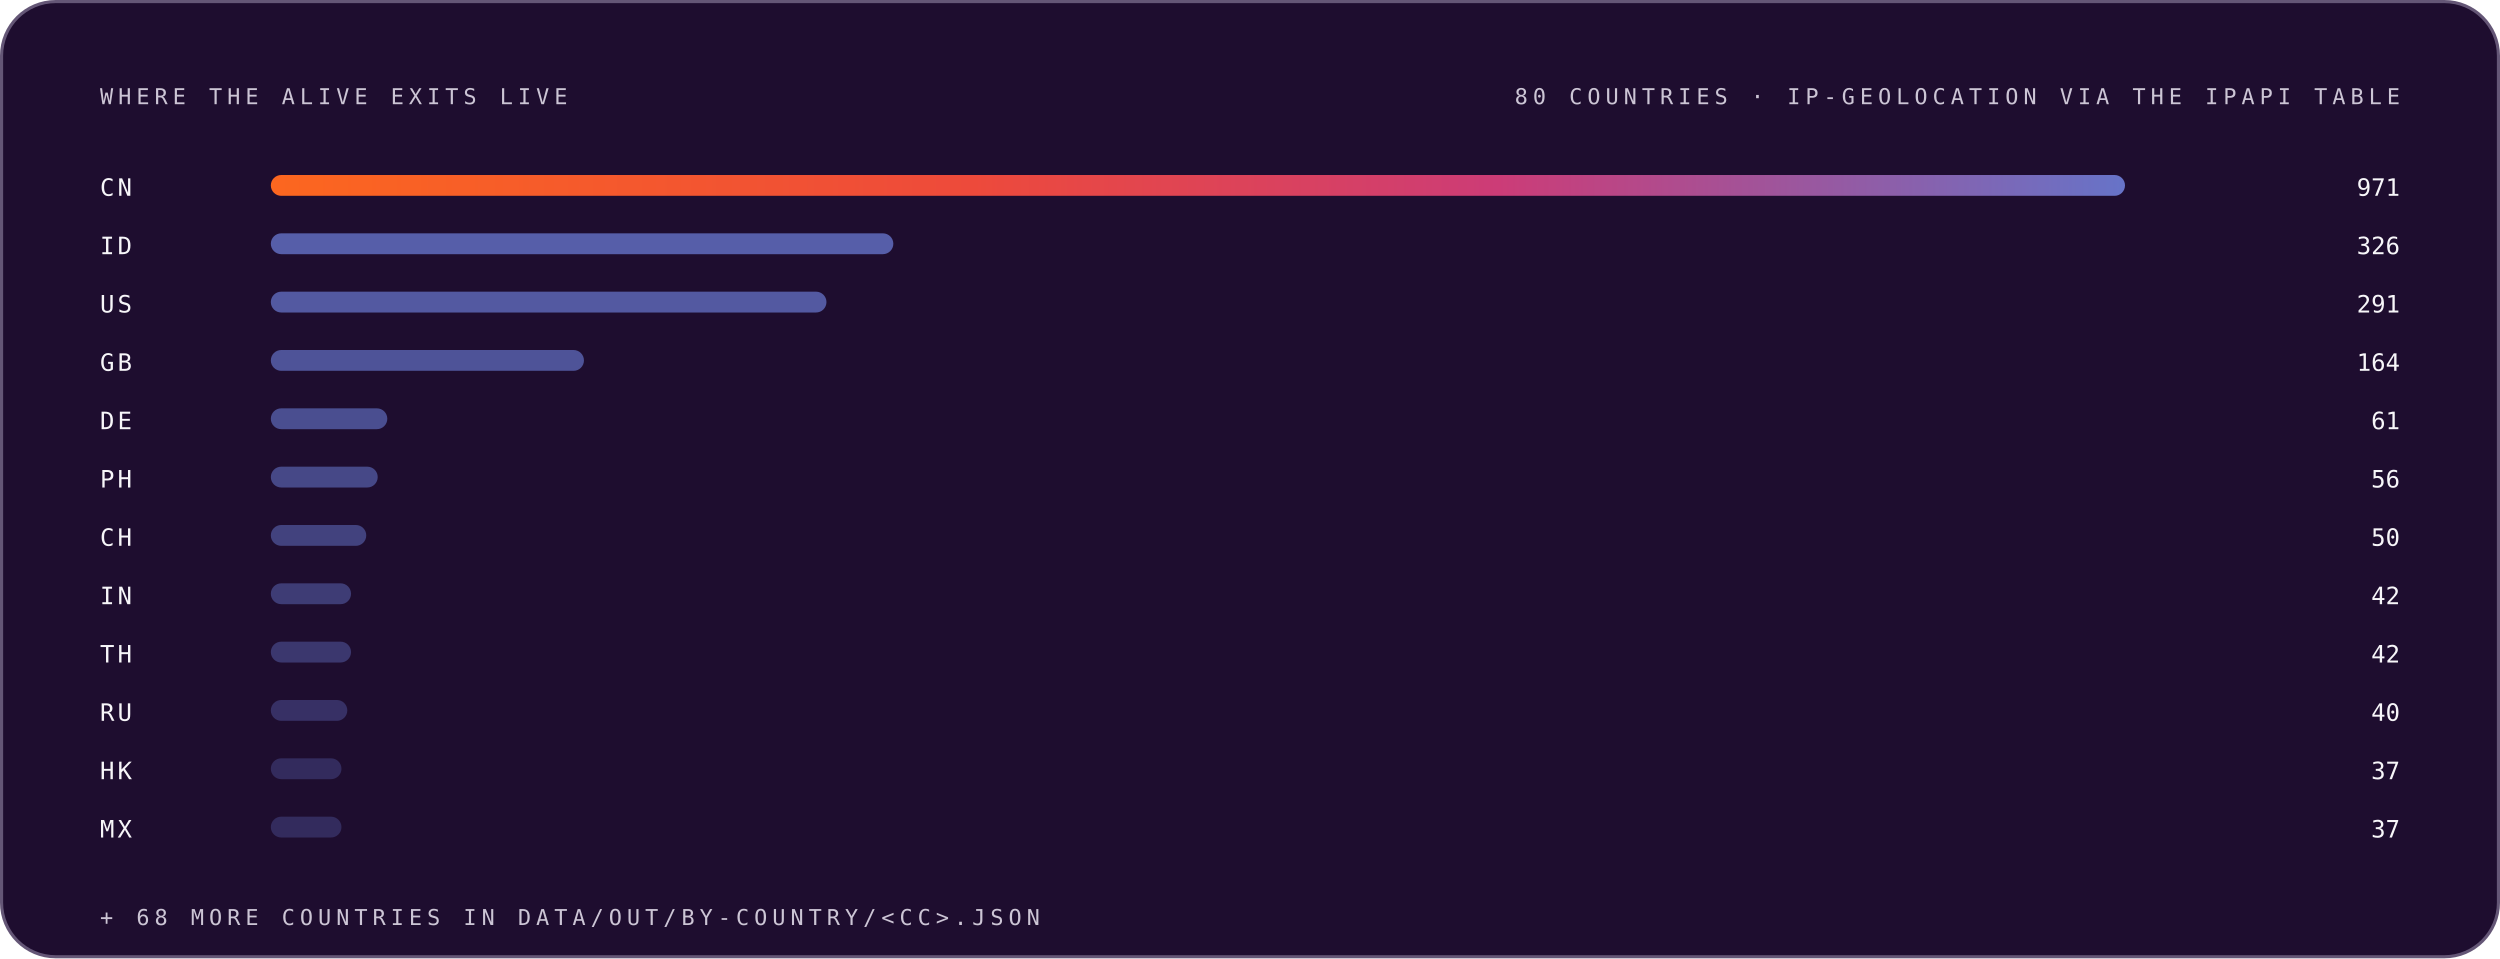
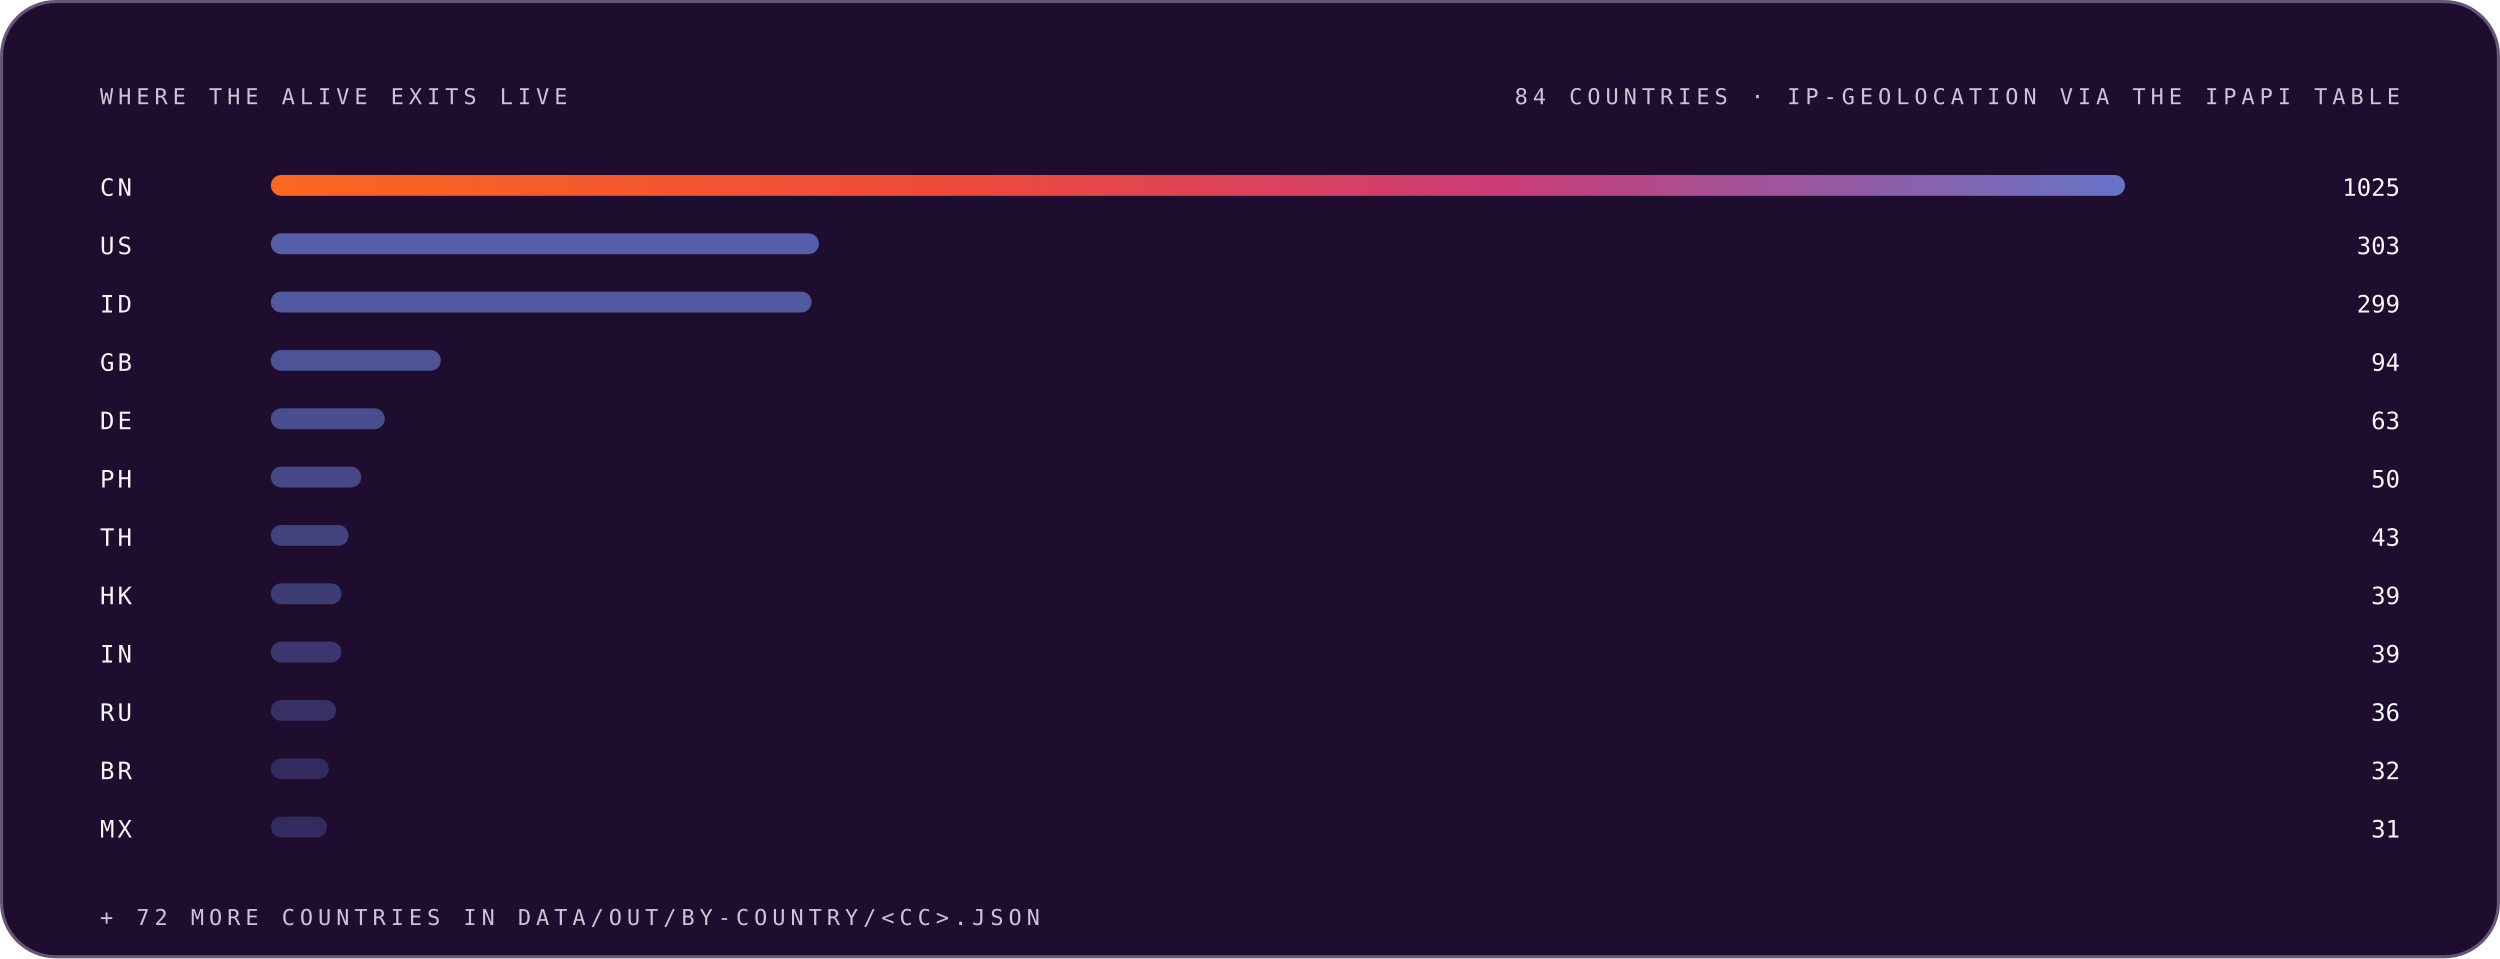
<svg xmlns="http://www.w3.org/2000/svg" width="1200" height="460" viewBox="0 0 1200 460" role="img" font-family="Space Grotesk, Inter, system-ui, -apple-system, Segoe UI, sans-serif">
  <style>.m-fade{animation:vf .7s ease-out both}.m-grow{transform-box:fill-box;transform-origin:left center;animation:vg .9s cubic-bezier(.2,.7,.2,1) both}.m-dash{animation:vm 26s linear infinite}.m-beat{animation:vb 2.6s ease-in-out infinite;transform-box:fill-box;transform-origin:center}@keyframes vf{from{opacity:0}to{opacity:1}}@keyframes vg{from{transform:scaleX(0)}to{transform:scaleX(1)}}@keyframes vm{to{stroke-dashoffset:-320}}@keyframes vb{0%,86%,100%{transform:scale(1)}90%{transform:scale(1.05)}95%{transform:scale(1.01)}}@media (prefers-reduced-motion:reduce){.m-fade,.m-grow,.m-dash,.m-beat{animation:none}}</style>
  <linearGradient id="brand-dark" x1="0" y1="0" x2="1" y2="0">
    <stop offset="0" stop-color="#FC671F" />
    <stop offset="0.38" stop-color="#ED4A3B" />
    <stop offset="0.66" stop-color="#CC3C77" />
    <stop offset="1" stop-color="#6574C9" />
  </linearGradient>
  <rect x="0.75" y="0.75" width="1198.5" height="458.5" rx="26" fill="#1E0D2F" stroke="#645676" stroke-width="1.5" />
  <g class="m-fade" style="animation-delay:0.00s">
    <text x="48" y="50" font-size="10.5" font-weight="500" font-family="IBM Plex Mono, ui-monospace, SFMono-Regular, Menlo, monospace" letter-spacing="2.4" fill="#CCC5D5">WHERE THE ALIVE EXITS LIVE</text>
-     <text x="1152" y="50" font-size="10.5" font-weight="500" font-family="IBM Plex Mono, ui-monospace, SFMono-Regular, Menlo, monospace" letter-spacing="2.4" text-anchor="end" fill="#CCC5D5">80 COUNTRIES · IP-GEOLOCATION VIA THE IPAPI TABLE</text>
+     <text x="1152" y="50" font-size="10.5" font-weight="500" font-family="IBM Plex Mono, ui-monospace, SFMono-Regular, Menlo, monospace" letter-spacing="2.4" text-anchor="end" fill="#CCC5D5">84 COUNTRIES · IP-GEOLOCATION VIA THE IPAPI TABLE</text>
  </g>
  <g class="m-fade" style="animation-delay:0.05s">
    <text x="48" y="94" font-size="11.5" font-weight="500" font-family="IBM Plex Mono, ui-monospace, SFMono-Regular, Menlo, monospace" letter-spacing="1.5" fill="#F7F6F9">CN</text>
    <rect class="m-grow" style="animation-delay:0.15s" x="130" y="84" width="890.0" height="10" rx="5" fill="url(#brand-dark)" fill-opacity="1.00" />
-     <text x="1152" y="94" font-size="11.5" font-weight="500" font-family="IBM Plex Mono, ui-monospace, SFMono-Regular, Menlo, monospace" text-anchor="end" fill="#F7F6F9">971</text>
+     <text x="1152" y="94" font-size="11.5" font-weight="500" font-family="IBM Plex Mono, ui-monospace, SFMono-Regular, Menlo, monospace" text-anchor="end" fill="#F7F6F9">1025</text>
  </g>
  <g class="m-fade" style="animation-delay:0.10s">
-     <text x="48" y="122" font-size="11.5" font-weight="500" font-family="IBM Plex Mono, ui-monospace, SFMono-Regular, Menlo, monospace" letter-spacing="1.5" fill="#F7F6F9">ID</text>
-     <rect class="m-grow" style="animation-delay:0.20s" x="130" y="112" width="298.8" height="10" rx="5" fill="#6574C9" fill-opacity="0.79" />
-     <text x="1152" y="122" font-size="11.5" font-weight="500" font-family="IBM Plex Mono, ui-monospace, SFMono-Regular, Menlo, monospace" text-anchor="end" fill="#F7F6F9">326</text>
+     <text x="48" y="122" font-size="11.5" font-weight="500" font-family="IBM Plex Mono, ui-monospace, SFMono-Regular, Menlo, monospace" letter-spacing="1.5" fill="#F7F6F9">US</text>
+     <rect class="m-grow" style="animation-delay:0.20s" x="130" y="112" width="263.1" height="10" rx="5" fill="#6574C9" fill-opacity="0.79" />
+     <text x="1152" y="122" font-size="11.5" font-weight="500" font-family="IBM Plex Mono, ui-monospace, SFMono-Regular, Menlo, monospace" text-anchor="end" fill="#F7F6F9">303</text>
  </g>
  <g class="m-fade" style="animation-delay:0.15s">
-     <text x="48" y="150" font-size="11.5" font-weight="500" font-family="IBM Plex Mono, ui-monospace, SFMono-Regular, Menlo, monospace" letter-spacing="1.5" fill="#F7F6F9">US</text>
-     <rect class="m-grow" style="animation-delay:0.25s" x="130" y="140" width="266.7" height="10" rx="5" fill="#6574C9" fill-opacity="0.74" />
-     <text x="1152" y="150" font-size="11.5" font-weight="500" font-family="IBM Plex Mono, ui-monospace, SFMono-Regular, Menlo, monospace" text-anchor="end" fill="#F7F6F9">291</text>
+     <text x="48" y="150" font-size="11.5" font-weight="500" font-family="IBM Plex Mono, ui-monospace, SFMono-Regular, Menlo, monospace" letter-spacing="1.5" fill="#F7F6F9">ID</text>
+     <rect class="m-grow" style="animation-delay:0.25s" x="130" y="140" width="259.6" height="10" rx="5" fill="#6574C9" fill-opacity="0.74" />
+     <text x="1152" y="150" font-size="11.5" font-weight="500" font-family="IBM Plex Mono, ui-monospace, SFMono-Regular, Menlo, monospace" text-anchor="end" fill="#F7F6F9">299</text>
  </g>
  <g class="m-fade" style="animation-delay:0.20s">
    <text x="48" y="178" font-size="11.5" font-weight="500" font-family="IBM Plex Mono, ui-monospace, SFMono-Regular, Menlo, monospace" letter-spacing="1.5" fill="#F7F6F9">GB</text>
-     <rect class="m-grow" style="animation-delay:0.30s" x="130" y="168" width="150.3" height="10" rx="5" fill="#6574C9" fill-opacity="0.68" />
-     <text x="1152" y="178" font-size="11.5" font-weight="500" font-family="IBM Plex Mono, ui-monospace, SFMono-Regular, Menlo, monospace" text-anchor="end" fill="#F7F6F9">164</text>
+     <rect class="m-grow" style="animation-delay:0.30s" x="130" y="168" width="81.6" height="10" rx="5" fill="#6574C9" fill-opacity="0.68" />
+     <text x="1152" y="178" font-size="11.5" font-weight="500" font-family="IBM Plex Mono, ui-monospace, SFMono-Regular, Menlo, monospace" text-anchor="end" fill="#F7F6F9">94</text>
  </g>
  <g class="m-fade" style="animation-delay:0.25s">
    <text x="48" y="206" font-size="11.5" font-weight="500" font-family="IBM Plex Mono, ui-monospace, SFMono-Regular, Menlo, monospace" letter-spacing="1.5" fill="#F7F6F9">DE</text>
-     <rect class="m-grow" style="animation-delay:0.35s" x="130" y="196" width="55.9" height="10" rx="5" fill="#6574C9" fill-opacity="0.63" />
-     <text x="1152" y="206" font-size="11.5" font-weight="500" font-family="IBM Plex Mono, ui-monospace, SFMono-Regular, Menlo, monospace" text-anchor="end" fill="#F7F6F9">61</text>
+     <rect class="m-grow" style="animation-delay:0.35s" x="130" y="196" width="54.7" height="10" rx="5" fill="#6574C9" fill-opacity="0.63" />
+     <text x="1152" y="206" font-size="11.5" font-weight="500" font-family="IBM Plex Mono, ui-monospace, SFMono-Regular, Menlo, monospace" text-anchor="end" fill="#F7F6F9">63</text>
  </g>
  <g class="m-fade" style="animation-delay:0.30s">
    <text x="48" y="234" font-size="11.5" font-weight="500" font-family="IBM Plex Mono, ui-monospace, SFMono-Regular, Menlo, monospace" letter-spacing="1.5" fill="#F7F6F9">PH</text>
-     <rect class="m-grow" style="animation-delay:0.40s" x="130" y="224" width="51.3" height="10" rx="5" fill="#6574C9" fill-opacity="0.57" />
-     <text x="1152" y="234" font-size="11.5" font-weight="500" font-family="IBM Plex Mono, ui-monospace, SFMono-Regular, Menlo, monospace" text-anchor="end" fill="#F7F6F9">56</text>
+     <rect class="m-grow" style="animation-delay:0.40s" x="130" y="224" width="43.4" height="10" rx="5" fill="#6574C9" fill-opacity="0.57" />
+     <text x="1152" y="234" font-size="11.5" font-weight="500" font-family="IBM Plex Mono, ui-monospace, SFMono-Regular, Menlo, monospace" text-anchor="end" fill="#F7F6F9">50</text>
  </g>
  <g class="m-fade" style="animation-delay:0.35s">
-     <text x="48" y="262" font-size="11.5" font-weight="500" font-family="IBM Plex Mono, ui-monospace, SFMono-Regular, Menlo, monospace" letter-spacing="1.5" fill="#F7F6F9">CH</text>
-     <rect class="m-grow" style="animation-delay:0.45s" x="130" y="252" width="45.8" height="10" rx="5" fill="#6574C9" fill-opacity="0.52" />
-     <text x="1152" y="262" font-size="11.5" font-weight="500" font-family="IBM Plex Mono, ui-monospace, SFMono-Regular, Menlo, monospace" text-anchor="end" fill="#F7F6F9">50</text>
+     <text x="48" y="262" font-size="11.5" font-weight="500" font-family="IBM Plex Mono, ui-monospace, SFMono-Regular, Menlo, monospace" letter-spacing="1.5" fill="#F7F6F9">TH</text>
+     <rect class="m-grow" style="animation-delay:0.45s" x="130" y="252" width="37.3" height="10" rx="5" fill="#6574C9" fill-opacity="0.52" />
+     <text x="1152" y="262" font-size="11.5" font-weight="500" font-family="IBM Plex Mono, ui-monospace, SFMono-Regular, Menlo, monospace" text-anchor="end" fill="#F7F6F9">43</text>
  </g>
  <g class="m-fade" style="animation-delay:0.40s">
-     <text x="48" y="290" font-size="11.5" font-weight="500" font-family="IBM Plex Mono, ui-monospace, SFMono-Regular, Menlo, monospace" letter-spacing="1.5" fill="#F7F6F9">IN</text>
-     <rect class="m-grow" style="animation-delay:0.50s" x="130" y="280" width="38.5" height="10" rx="5" fill="#6574C9" fill-opacity="0.46" />
-     <text x="1152" y="290" font-size="11.5" font-weight="500" font-family="IBM Plex Mono, ui-monospace, SFMono-Regular, Menlo, monospace" text-anchor="end" fill="#F7F6F9">42</text>
+     <text x="48" y="290" font-size="11.5" font-weight="500" font-family="IBM Plex Mono, ui-monospace, SFMono-Regular, Menlo, monospace" letter-spacing="1.5" fill="#F7F6F9">HK</text>
+     <rect class="m-grow" style="animation-delay:0.50s" x="130" y="280" width="33.9" height="10" rx="5" fill="#6574C9" fill-opacity="0.46" />
+     <text x="1152" y="290" font-size="11.5" font-weight="500" font-family="IBM Plex Mono, ui-monospace, SFMono-Regular, Menlo, monospace" text-anchor="end" fill="#F7F6F9">39</text>
  </g>
  <g class="m-fade" style="animation-delay:0.45s">
-     <text x="48" y="318" font-size="11.5" font-weight="500" font-family="IBM Plex Mono, ui-monospace, SFMono-Regular, Menlo, monospace" letter-spacing="1.5" fill="#F7F6F9">TH</text>
-     <rect class="m-grow" style="animation-delay:0.55s" x="130" y="308" width="38.5" height="10" rx="5" fill="#6574C9" fill-opacity="0.41" />
-     <text x="1152" y="318" font-size="11.5" font-weight="500" font-family="IBM Plex Mono, ui-monospace, SFMono-Regular, Menlo, monospace" text-anchor="end" fill="#F7F6F9">42</text>
+     <text x="48" y="318" font-size="11.5" font-weight="500" font-family="IBM Plex Mono, ui-monospace, SFMono-Regular, Menlo, monospace" letter-spacing="1.5" fill="#F7F6F9">IN</text>
+     <rect class="m-grow" style="animation-delay:0.55s" x="130" y="308" width="33.9" height="10" rx="5" fill="#6574C9" fill-opacity="0.41" />
+     <text x="1152" y="318" font-size="11.5" font-weight="500" font-family="IBM Plex Mono, ui-monospace, SFMono-Regular, Menlo, monospace" text-anchor="end" fill="#F7F6F9">39</text>
  </g>
  <g class="m-fade" style="animation-delay:0.50s">
    <text x="48" y="346" font-size="11.5" font-weight="500" font-family="IBM Plex Mono, ui-monospace, SFMono-Regular, Menlo, monospace" letter-spacing="1.5" fill="#F7F6F9">RU</text>
-     <rect class="m-grow" style="animation-delay:0.60s" x="130" y="336" width="36.7" height="10" rx="5" fill="#6574C9" fill-opacity="0.35" />
-     <text x="1152" y="346" font-size="11.5" font-weight="500" font-family="IBM Plex Mono, ui-monospace, SFMono-Regular, Menlo, monospace" text-anchor="end" fill="#F7F6F9">40</text>
+     <rect class="m-grow" style="animation-delay:0.60s" x="130" y="336" width="31.3" height="10" rx="5" fill="#6574C9" fill-opacity="0.35" />
+     <text x="1152" y="346" font-size="11.5" font-weight="500" font-family="IBM Plex Mono, ui-monospace, SFMono-Regular, Menlo, monospace" text-anchor="end" fill="#F7F6F9">36</text>
  </g>
  <g class="m-fade" style="animation-delay:0.55s">
-     <text x="48" y="374" font-size="11.5" font-weight="500" font-family="IBM Plex Mono, ui-monospace, SFMono-Regular, Menlo, monospace" letter-spacing="1.5" fill="#F7F6F9">HK</text>
-     <rect class="m-grow" style="animation-delay:0.65s" x="130" y="364" width="33.9" height="10" rx="5" fill="#6574C9" fill-opacity="0.30" />
-     <text x="1152" y="374" font-size="11.5" font-weight="500" font-family="IBM Plex Mono, ui-monospace, SFMono-Regular, Menlo, monospace" text-anchor="end" fill="#F7F6F9">37</text>
+     <text x="48" y="374" font-size="11.5" font-weight="500" font-family="IBM Plex Mono, ui-monospace, SFMono-Regular, Menlo, monospace" letter-spacing="1.5" fill="#F7F6F9">BR</text>
+     <rect class="m-grow" style="animation-delay:0.65s" x="130" y="364" width="27.8" height="10" rx="5" fill="#6574C9" fill-opacity="0.30" />
+     <text x="1152" y="374" font-size="11.5" font-weight="500" font-family="IBM Plex Mono, ui-monospace, SFMono-Regular, Menlo, monospace" text-anchor="end" fill="#F7F6F9">32</text>
  </g>
  <g class="m-fade" style="animation-delay:0.60s">
    <text x="48" y="402" font-size="11.5" font-weight="500" font-family="IBM Plex Mono, ui-monospace, SFMono-Regular, Menlo, monospace" letter-spacing="1.5" fill="#F7F6F9">MX</text>
-     <rect class="m-grow" style="animation-delay:0.70s" x="130" y="392" width="33.9" height="10" rx="5" fill="#6574C9" fill-opacity="0.30" />
-     <text x="1152" y="402" font-size="11.5" font-weight="500" font-family="IBM Plex Mono, ui-monospace, SFMono-Regular, Menlo, monospace" text-anchor="end" fill="#F7F6F9">37</text>
+     <rect class="m-grow" style="animation-delay:0.70s" x="130" y="392" width="26.9" height="10" rx="5" fill="#6574C9" fill-opacity="0.30" />
+     <text x="1152" y="402" font-size="11.5" font-weight="500" font-family="IBM Plex Mono, ui-monospace, SFMono-Regular, Menlo, monospace" text-anchor="end" fill="#F7F6F9">31</text>
  </g>
  <g class="m-fade" style="animation-delay:0.75s">
-     <text x="48" y="444" font-size="10.5" font-weight="500" font-family="IBM Plex Mono, ui-monospace, SFMono-Regular, Menlo, monospace" letter-spacing="2.4" fill="#CCC5D5">+ 68 MORE COUNTRIES IN DATA/OUT/BY-COUNTRY/&lt;CC&gt;.JSON</text>
+     <text x="48" y="444" font-size="10.5" font-weight="500" font-family="IBM Plex Mono, ui-monospace, SFMono-Regular, Menlo, monospace" letter-spacing="2.4" fill="#CCC5D5">+ 72 MORE COUNTRIES IN DATA/OUT/BY-COUNTRY/&lt;CC&gt;.JSON</text>
  </g>
</svg>
